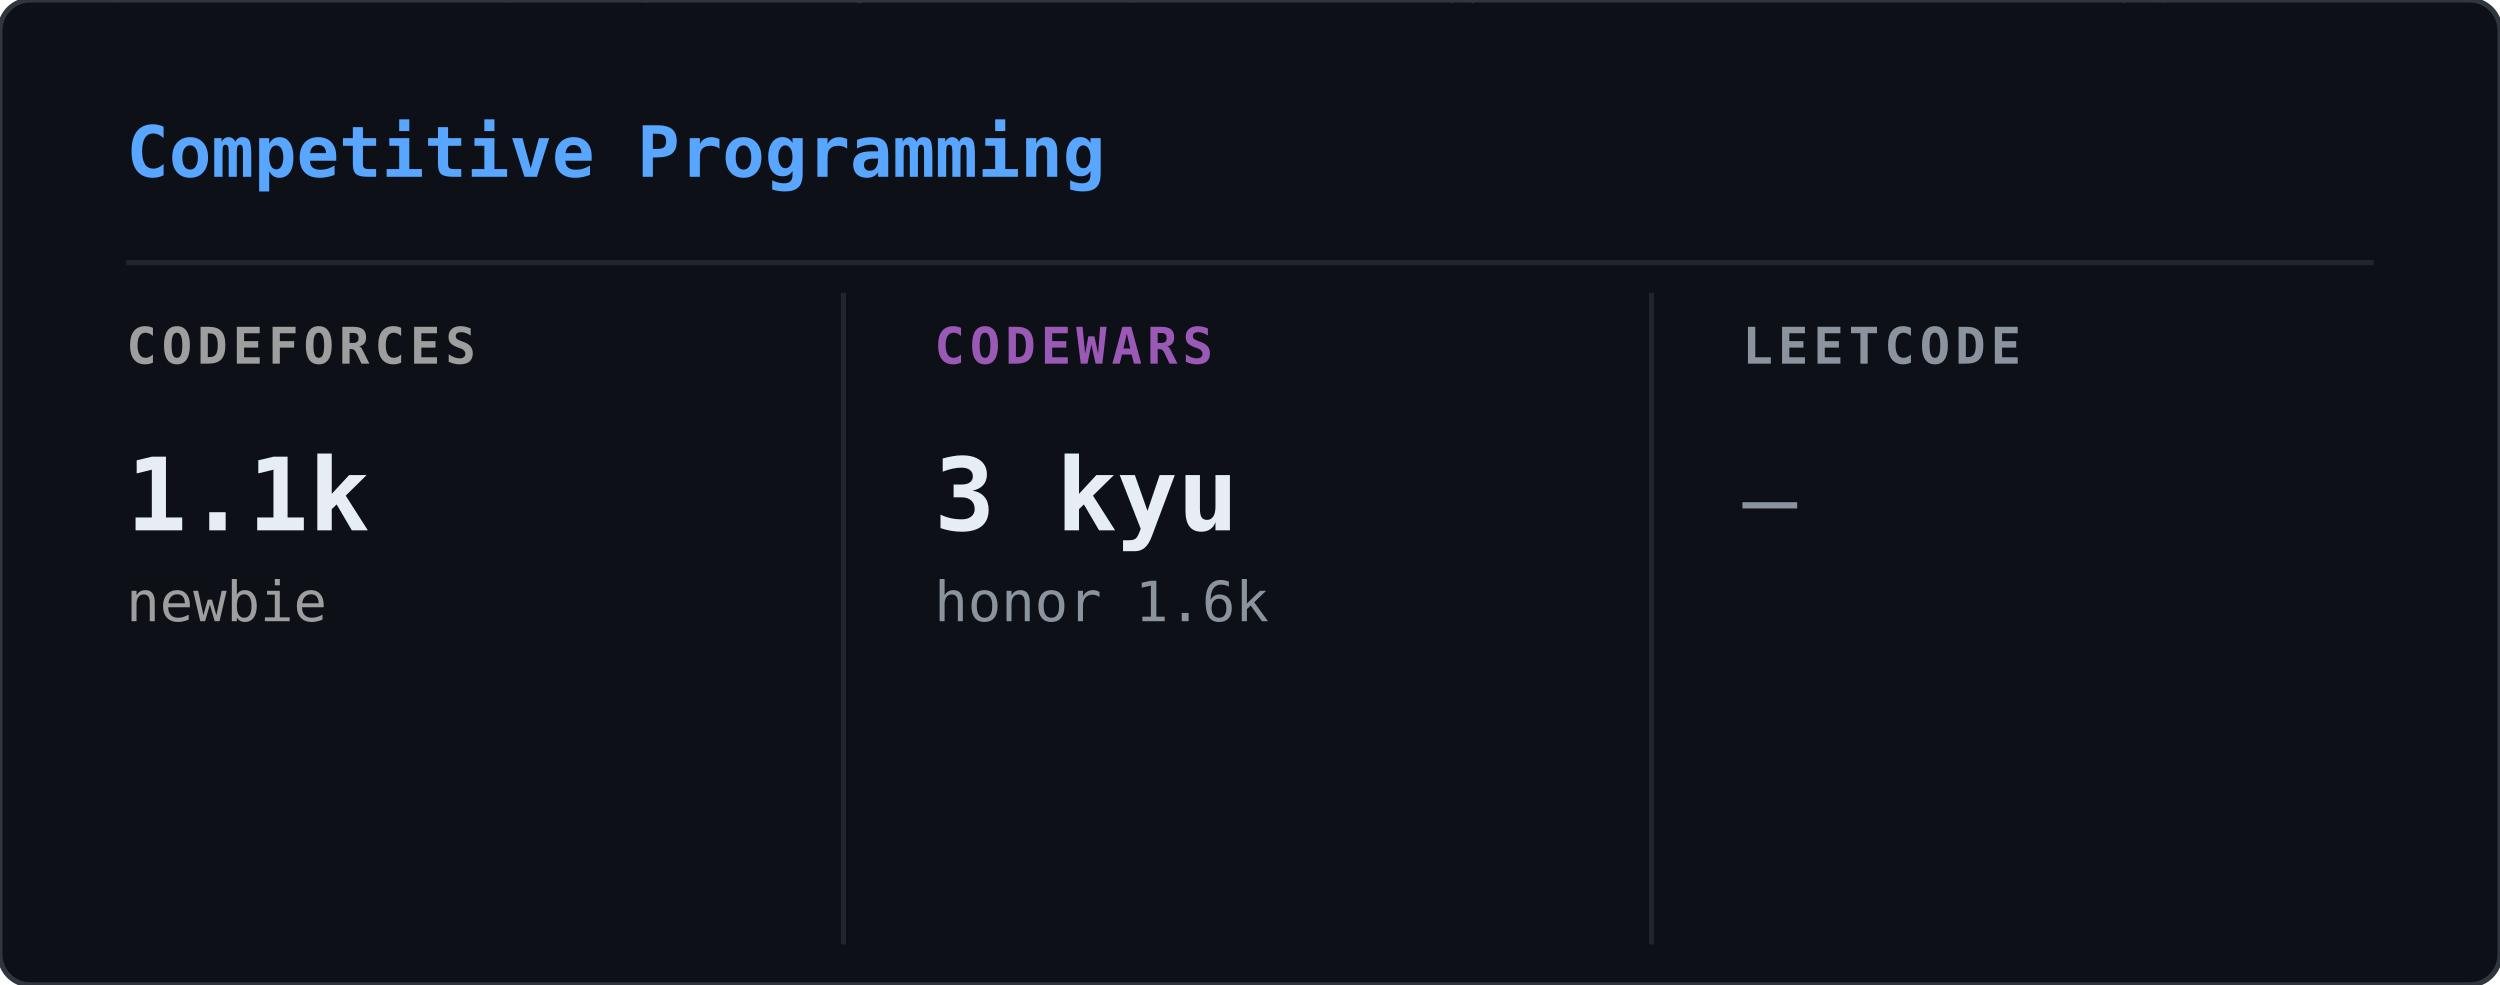
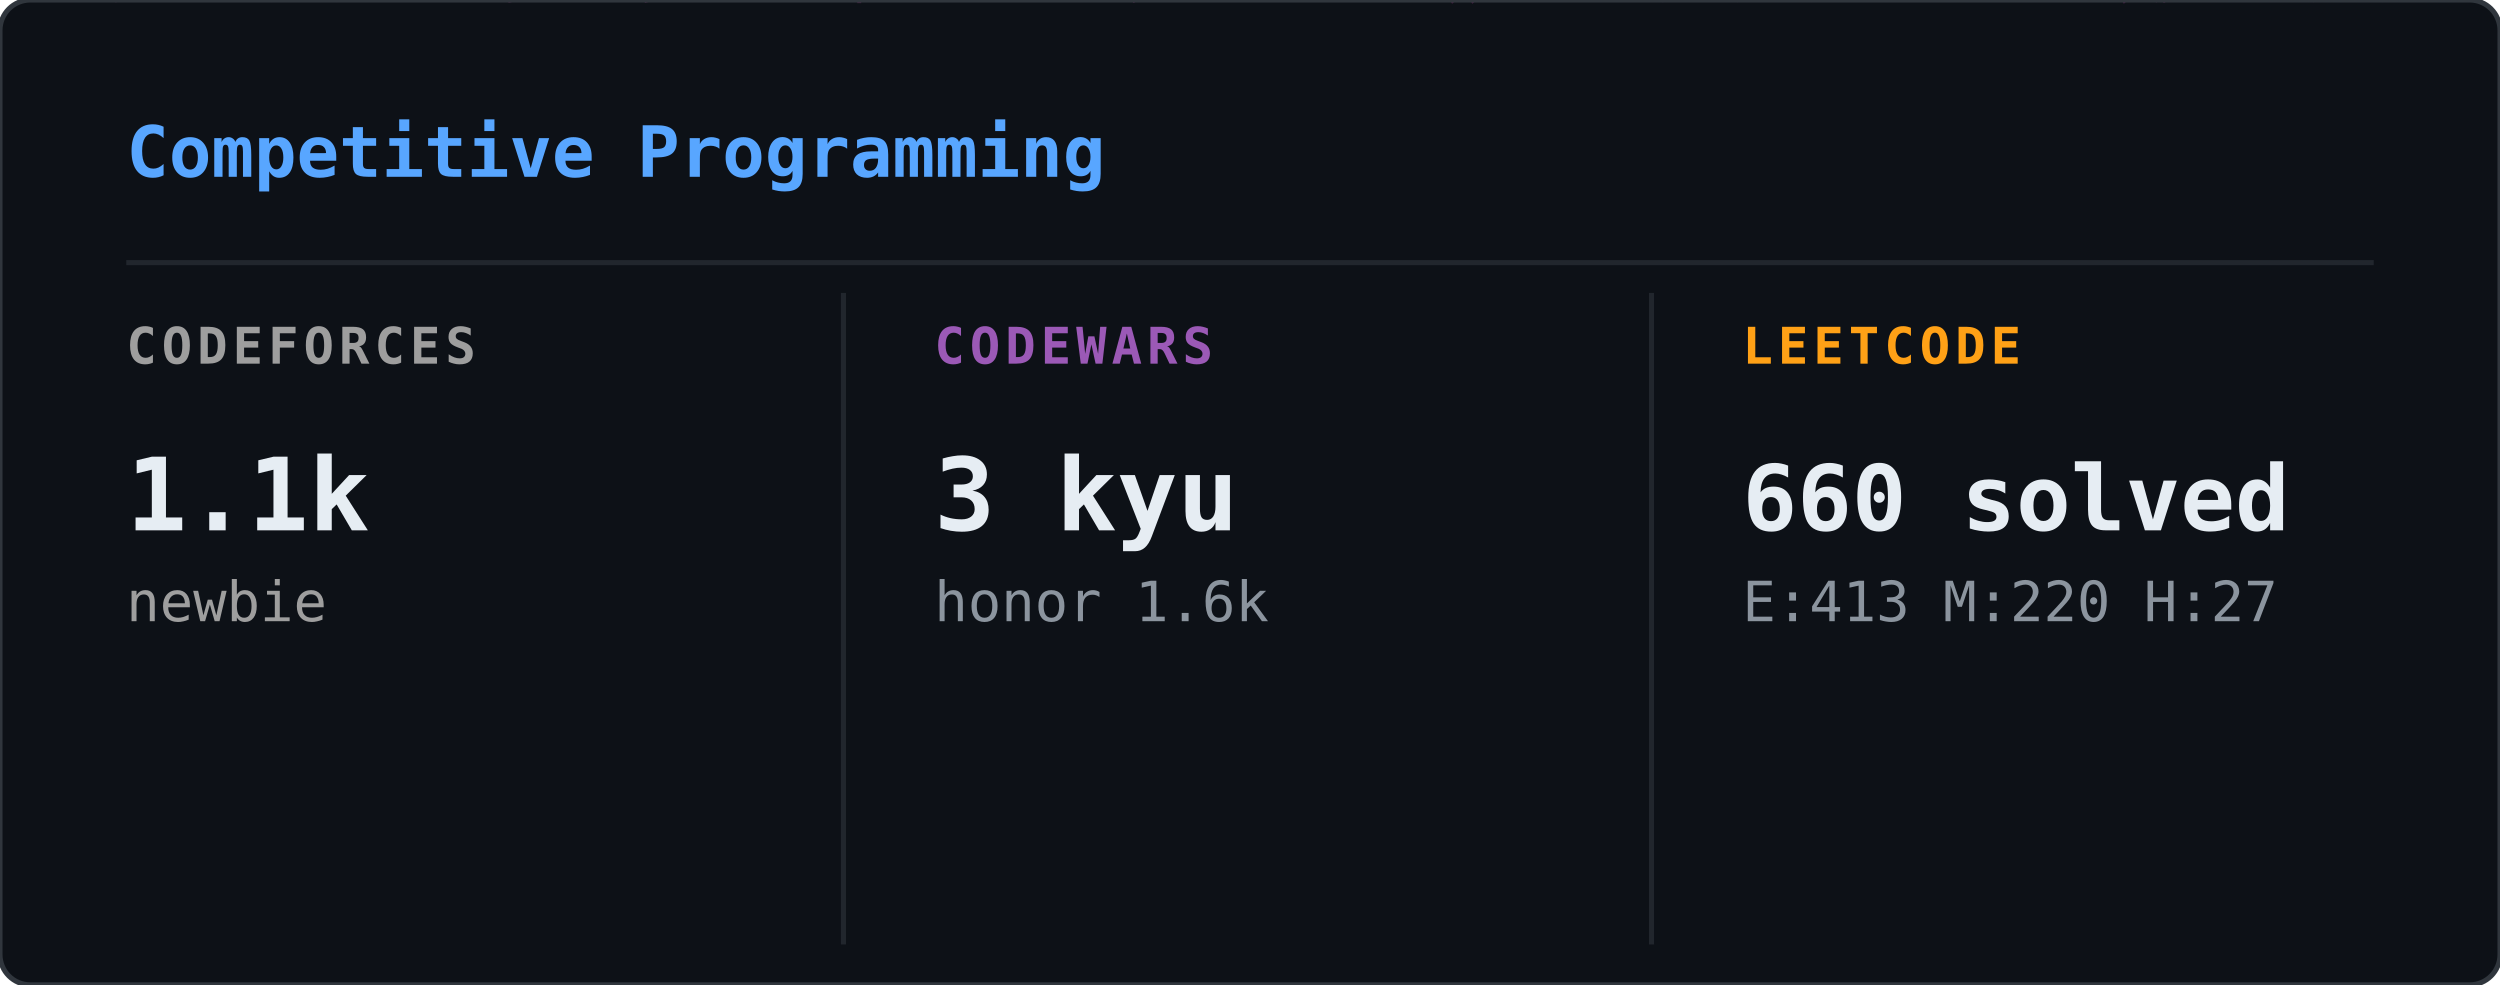
<svg xmlns="http://www.w3.org/2000/svg" width="495" height="195" viewBox="0 0 495 195">
  <defs>
    <clipPath id="cp-clip">
      <rect width="495" height="195" rx="6" />
    </clipPath>
  </defs>
  <rect width="495" height="195" rx="6" fill="#0d1117" />
  <g clip-path="url(#cp-clip)">
    <g opacity="0.22">
      <style>@keyframes cp0{from{transform:translateY(-88px)}to{transform:translateY(209px)}}@keyframes cp1{from{transform:translateY(-88px)}to{transform:translateY(209px)}}@keyframes cp2{from{transform:translateY(-60px)}to{transform:translateY(209px)}}@keyframes cp3{from{transform:translateY(-60px)}to{transform:translateY(209px)}}@keyframes cp4{from{transform:translateY(-46px)}to{transform:translateY(209px)}}@keyframes cp5{from{transform:translateY(-88px)}to{transform:translateY(209px)}}@keyframes cp6{from{transform:translateY(-46px)}to{transform:translateY(209px)}}@keyframes cp7{from{transform:translateY(-74px)}to{transform:translateY(209px)}}@keyframes cp8{from{transform:translateY(-88px)}to{transform:translateY(209px)}}@keyframes cp9{from{transform:translateY(-60px)}to{transform:translateY(209px)}}@keyframes cp10{from{transform:translateY(-60px)}to{transform:translateY(209px)}}@keyframes cp11{from{transform:translateY(-74px)}to{transform:translateY(209px)}}@keyframes cp12{from{transform:translateY(-74px)}to{transform:translateY(209px)}}@keyframes cp13{from{transform:translateY(-74px)}to{transform:translateY(209px)}}@keyframes cp14{from{transform:translateY(-46px)}to{transform:translateY(209px)}}@keyframes cp15{from{transform:translateY(-46px)}to{transform:translateY(209px)}}@keyframes cp16{from{transform:translateY(-60px)}to{transform:translateY(209px)}}@keyframes cp17{from{transform:translateY(-74px)}to{transform:translateY(209px)}}@keyframes cp18{from{transform:translateY(-46px)}to{transform:translateY(209px)}}@keyframes cp19{from{transform:translateY(-46px)}to{transform:translateY(209px)}}@keyframes cp20{from{transform:translateY(-60px)}to{transform:translateY(209px)}}@keyframes cp21{from{transform:translateY(-88px)}to{transform:translateY(209px)}}@keyframes cp22{from{transform:translateY(-88px)}to{transform:translateY(209px)}}@keyframes cp23{from{transform:translateY(-46px)}to{transform:translateY(209px)}}@keyframes cp24{from{transform:translateY(-74px)}to{transform:translateY(209px)}}@keyframes cp25{from{transform:translateY(-46px)}to{transform:translateY(209px)}}@keyframes cp26{from{transform:translateY(-46px)}to{transform:translateY(209px)}}@keyframes cp27{from{transform:translateY(-74px)}to{transform:translateY(209px)}}@keyframes cp28{from{transform:translateY(-60px)}to{transform:translateY(209px)}}@keyframes cp29{from{transform:translateY(-46px)}to{transform:translateY(209px)}}@keyframes cp30{from{transform:translateY(-46px)}to{transform:translateY(209px)}}@keyframes cp31{from{transform:translateY(-60px)}to{transform:translateY(209px)}}@keyframes cp32{from{transform:translateY(-46px)}to{transform:translateY(209px)}}@keyframes cp33{from{transform:translateY(-60px)}to{transform:translateY(209px)}}@keyframes cp34{from{transform:translateY(-60px)}to{transform:translateY(209px)}}@keyframes cp35{from{transform:translateY(-60px)}to{transform:translateY(209px)}}@keyframes cp36{from{transform:translateY(-60px)}to{transform:translateY(209px)}}@keyframes cp37{from{transform:translateY(-88px)}to{transform:translateY(209px)}}</style>
      <g style="animation:cp0 2.40s linear infinite;animation-delay:-0.01s">
        <text x="102" y="0" font-family="monospace" font-size="12" fill="#ff4fd8">ﾍ</text>
        <text x="102" y="-14" font-family="monospace" font-size="12" fill="#ff4fd8" opacity="0.86">2</text>
        <text x="102" y="-28" font-family="monospace" font-size="12" fill="#ff4fd8" opacity="0.71">7</text>
        <text x="102" y="-42" font-family="monospace" font-size="12" fill="#ff4fd8" opacity="0.57">ﾚ</text>
        <text x="102" y="-56" font-family="monospace" font-size="12" fill="#ff4fd8" opacity="0.43">7</text>
        <text x="102" y="-70" font-family="monospace" font-size="12" fill="#ff4fd8" opacity="0.29">ｩ</text>
        <text x="102" y="-84" font-family="monospace" font-size="12" fill="#ff4fd8" opacity="0.14">ｦ</text>
      </g>
      <g style="animation:cp1 2.93s linear infinite;animation-delay:-1.61s">
        <text x="431" y="0" font-family="monospace" font-size="12" fill="#ff4fd8">ﾑ</text>
        <text x="431" y="-14" font-family="monospace" font-size="12" fill="#ff4fd8" opacity="0.86">0</text>
        <text x="431" y="-28" font-family="monospace" font-size="12" fill="#ff4fd8" opacity="0.71">ｮ</text>
        <text x="431" y="-42" font-family="monospace" font-size="12" fill="#ff4fd8" opacity="0.57">ﾈ</text>
        <text x="431" y="-56" font-family="monospace" font-size="12" fill="#ff4fd8" opacity="0.43">ﾏ</text>
        <text x="431" y="-70" font-family="monospace" font-size="12" fill="#ff4fd8" opacity="0.29">ｼ</text>
        <text x="431" y="-84" font-family="monospace" font-size="12" fill="#ff4fd8" opacity="0.14">2</text>
      </g>
      <g style="animation:cp2 2.11s linear infinite;animation-delay:-1.18s">
        <text x="128" y="0" font-family="monospace" font-size="12" fill="#ff4fd8">ﾍ</text>
        <text x="128" y="-14" font-family="monospace" font-size="12" fill="#ff4fd8" opacity="0.80">5</text>
        <text x="128" y="-28" font-family="monospace" font-size="12" fill="#ff4fd8" opacity="0.60">ｭ</text>
        <text x="128" y="-42" font-family="monospace" font-size="12" fill="#ff4fd8" opacity="0.40">ﾍ</text>
        <text x="128" y="-56" font-family="monospace" font-size="12" fill="#ff4fd8" opacity="0.20">ﾛ</text>
      </g>
      <g style="animation:cp3 3.06s linear infinite;animation-delay:-1.94s">
        <text x="474" y="0" font-family="monospace" font-size="12" fill="#ff4fd8">ﾛ</text>
        <text x="474" y="-14" font-family="monospace" font-size="12" fill="#ff4fd8" opacity="0.80">ｸ</text>
        <text x="474" y="-28" font-family="monospace" font-size="12" fill="#ff4fd8" opacity="0.60">ﾚ</text>
        <text x="474" y="-42" font-family="monospace" font-size="12" fill="#ff4fd8" opacity="0.40">ｶ</text>
        <text x="474" y="-56" font-family="monospace" font-size="12" fill="#ff4fd8" opacity="0.20">ｲ</text>
      </g>
      <g style="animation:cp4 1.80s linear infinite;animation-delay:-1.51s">
        <text x="23" y="0" font-family="monospace" font-size="12" fill="#ff4fd8">5</text>
        <text x="23" y="-14" font-family="monospace" font-size="12" fill="#ff4fd8" opacity="0.75">ﾀ</text>
        <text x="23" y="-28" font-family="monospace" font-size="12" fill="#ff4fd8" opacity="0.50">9</text>
        <text x="23" y="-42" font-family="monospace" font-size="12" fill="#ff4fd8" opacity="0.25">ｨ</text>
      </g>
      <g style="animation:cp5 3.05s linear infinite;animation-delay:-1.99s">
        <text x="50" y="0" font-family="monospace" font-size="12" fill="#ff4fd8">ﾏ</text>
        <text x="50" y="-14" font-family="monospace" font-size="12" fill="#ff4fd8" opacity="0.86">ｯ</text>
        <text x="50" y="-28" font-family="monospace" font-size="12" fill="#ff4fd8" opacity="0.71">ﾛ</text>
        <text x="50" y="-42" font-family="monospace" font-size="12" fill="#ff4fd8" opacity="0.57">ﾋ</text>
        <text x="50" y="-56" font-family="monospace" font-size="12" fill="#ff4fd8" opacity="0.43">ﾉ</text>
        <text x="50" y="-70" font-family="monospace" font-size="12" fill="#ff4fd8" opacity="0.29">ﾄ</text>
        <text x="50" y="-84" font-family="monospace" font-size="12" fill="#ff4fd8" opacity="0.14">ﾈ</text>
      </g>
      <g style="animation:cp6 1.83s linear infinite;animation-delay:-0.15s">
        <text x="327" y="0" font-family="monospace" font-size="12" fill="#ff4fd8">ｳ</text>
        <text x="327" y="-14" font-family="monospace" font-size="12" fill="#ff4fd8" opacity="0.75">ｷ</text>
        <text x="327" y="-28" font-family="monospace" font-size="12" fill="#ff4fd8" opacity="0.50">ﾏ</text>
        <text x="327" y="-42" font-family="monospace" font-size="12" fill="#ff4fd8" opacity="0.25">ｱ</text>
      </g>
      <g style="animation:cp7 2.74s linear infinite;animation-delay:-0.49s">
        <text x="437" y="0" font-family="monospace" font-size="12" fill="#ff4fd8">ｾ</text>
        <text x="437" y="-14" font-family="monospace" font-size="12" fill="#ff4fd8" opacity="0.83">ｲ</text>
        <text x="437" y="-28" font-family="monospace" font-size="12" fill="#ff4fd8" opacity="0.67">ﾛ</text>
        <text x="437" y="-42" font-family="monospace" font-size="12" fill="#ff4fd8" opacity="0.50">ｪ</text>
        <text x="437" y="-56" font-family="monospace" font-size="12" fill="#ff4fd8" opacity="0.33">ﾃ</text>
        <text x="437" y="-70" font-family="monospace" font-size="12" fill="#ff4fd8" opacity="0.17">ﾌ</text>
      </g>
      <g style="animation:cp8 2.22s linear infinite;animation-delay:-0.23s">
        <text x="286" y="0" font-family="monospace" font-size="12" fill="#ff4fd8">ﾀ</text>
        <text x="286" y="-14" font-family="monospace" font-size="12" fill="#ff4fd8" opacity="0.86">ﾔ</text>
        <text x="286" y="-28" font-family="monospace" font-size="12" fill="#ff4fd8" opacity="0.71">ﾄ</text>
        <text x="286" y="-42" font-family="monospace" font-size="12" fill="#ff4fd8" opacity="0.57">ﾒ</text>
        <text x="286" y="-56" font-family="monospace" font-size="12" fill="#ff4fd8" opacity="0.43">ﾗ</text>
        <text x="286" y="-70" font-family="monospace" font-size="12" fill="#ff4fd8" opacity="0.29">ﾅ</text>
        <text x="286" y="-84" font-family="monospace" font-size="12" fill="#ff4fd8" opacity="0.14">ﾈ</text>
      </g>
      <g style="animation:cp9 2.92s linear infinite;animation-delay:-0.34s">
        <text x="188" y="0" font-family="monospace" font-size="12" fill="#ff4fd8">7</text>
        <text x="188" y="-14" font-family="monospace" font-size="12" fill="#ff4fd8" opacity="0.80">ｷ</text>
        <text x="188" y="-28" font-family="monospace" font-size="12" fill="#ff4fd8" opacity="0.60">ｲ</text>
        <text x="188" y="-42" font-family="monospace" font-size="12" fill="#ff4fd8" opacity="0.40">ﾊ</text>
        <text x="188" y="-56" font-family="monospace" font-size="12" fill="#ff4fd8" opacity="0.20">7</text>
      </g>
      <g style="animation:cp10 2.37s linear infinite;animation-delay:-2.03s">
        <text x="167" y="0" font-family="monospace" font-size="12" fill="#ff4fd8">ｨ</text>
        <text x="167" y="-14" font-family="monospace" font-size="12" fill="#ff4fd8" opacity="0.80">ﾖ</text>
        <text x="167" y="-28" font-family="monospace" font-size="12" fill="#ff4fd8" opacity="0.60">ｫ</text>
        <text x="167" y="-42" font-family="monospace" font-size="12" fill="#ff4fd8" opacity="0.40">ﾉ</text>
        <text x="167" y="-56" font-family="monospace" font-size="12" fill="#ff4fd8" opacity="0.20">ｨ</text>
      </g>
      <g style="animation:cp11 1.81s linear infinite;animation-delay:-0.88s">
        <text x="229" y="0" font-family="monospace" font-size="12" fill="#ff4fd8">2</text>
        <text x="229" y="-14" font-family="monospace" font-size="12" fill="#ff4fd8" opacity="0.83">ｩ</text>
        <text x="229" y="-28" font-family="monospace" font-size="12" fill="#ff4fd8" opacity="0.67">1</text>
        <text x="229" y="-42" font-family="monospace" font-size="12" fill="#ff4fd8" opacity="0.50">ｹ</text>
        <text x="229" y="-56" font-family="monospace" font-size="12" fill="#ff4fd8" opacity="0.33">ﾎ</text>
        <text x="229" y="-70" font-family="monospace" font-size="12" fill="#ff4fd8" opacity="0.17">ﾚ</text>
      </g>
      <g style="animation:cp12 2.11s linear infinite;animation-delay:-1.52s">
        <text x="260" y="0" font-family="monospace" font-size="12" fill="#ff4fd8">5</text>
        <text x="260" y="-14" font-family="monospace" font-size="12" fill="#ff4fd8" opacity="0.83">ｱ</text>
        <text x="260" y="-28" font-family="monospace" font-size="12" fill="#ff4fd8" opacity="0.67">0</text>
        <text x="260" y="-42" font-family="monospace" font-size="12" fill="#ff4fd8" opacity="0.50">2</text>
        <text x="260" y="-56" font-family="monospace" font-size="12" fill="#ff4fd8" opacity="0.33">ﾊ</text>
        <text x="260" y="-70" font-family="monospace" font-size="12" fill="#ff4fd8" opacity="0.17">ﾋ</text>
      </g>
      <g style="animation:cp13 2.65s linear infinite;animation-delay:-1.43s">
        <text x="461" y="0" font-family="monospace" font-size="12" fill="#ff4fd8">ﾒ</text>
        <text x="461" y="-14" font-family="monospace" font-size="12" fill="#ff4fd8" opacity="0.83">ﾝ</text>
        <text x="461" y="-28" font-family="monospace" font-size="12" fill="#ff4fd8" opacity="0.67">ﾁ</text>
        <text x="461" y="-42" font-family="monospace" font-size="12" fill="#ff4fd8" opacity="0.50">ｺ</text>
        <text x="461" y="-56" font-family="monospace" font-size="12" fill="#ff4fd8" opacity="0.33">6</text>
        <text x="461" y="-70" font-family="monospace" font-size="12" fill="#ff4fd8" opacity="0.17">ｫ</text>
      </g>
      <g style="animation:cp14 1.94s linear infinite;animation-delay:-0.34s">
        <text x="64" y="0" font-family="monospace" font-size="12" fill="#ff4fd8">ﾔ</text>
        <text x="64" y="-14" font-family="monospace" font-size="12" fill="#ff4fd8" opacity="0.75">7</text>
        <text x="64" y="-28" font-family="monospace" font-size="12" fill="#ff4fd8" opacity="0.50">ｾ</text>
        <text x="64" y="-42" font-family="monospace" font-size="12" fill="#ff4fd8" opacity="0.25">ﾙ</text>
      </g>
      <g style="animation:cp15 1.86s linear infinite;animation-delay:-0.98s">
        <text x="419" y="0" font-family="monospace" font-size="12" fill="#ff4fd8">ﾀ</text>
        <text x="419" y="-14" font-family="monospace" font-size="12" fill="#ff4fd8" opacity="0.75">ｵ</text>
        <text x="419" y="-28" font-family="monospace" font-size="12" fill="#ff4fd8" opacity="0.50">7</text>
        <text x="419" y="-42" font-family="monospace" font-size="12" fill="#ff4fd8" opacity="0.25">ｿ</text>
      </g>
      <g style="animation:cp16 2.76s linear infinite;animation-delay:-1.80s">
        <text x="470" y="0" font-family="monospace" font-size="12" fill="#ff4fd8">ﾂ</text>
        <text x="470" y="-14" font-family="monospace" font-size="12" fill="#ff4fd8" opacity="0.80">ｬ</text>
        <text x="470" y="-28" font-family="monospace" font-size="12" fill="#ff4fd8" opacity="0.60">ﾆ</text>
        <text x="470" y="-42" font-family="monospace" font-size="12" fill="#ff4fd8" opacity="0.40">9</text>
        <text x="470" y="-56" font-family="monospace" font-size="12" fill="#ff4fd8" opacity="0.20">ﾏ</text>
      </g>
      <g style="animation:cp17 2.89s linear infinite;animation-delay:-0.51s">
        <text x="125" y="0" font-family="monospace" font-size="12" fill="#ff4fd8">ｬ</text>
        <text x="125" y="-14" font-family="monospace" font-size="12" fill="#ff4fd8" opacity="0.83">ﾎ</text>
        <text x="125" y="-28" font-family="monospace" font-size="12" fill="#ff4fd8" opacity="0.67">ｮ</text>
        <text x="125" y="-42" font-family="monospace" font-size="12" fill="#ff4fd8" opacity="0.50">ｾ</text>
        <text x="125" y="-56" font-family="monospace" font-size="12" fill="#ff4fd8" opacity="0.33">ｷ</text>
        <text x="125" y="-70" font-family="monospace" font-size="12" fill="#ff4fd8" opacity="0.17">ﾜ</text>
      </g>
      <g style="animation:cp18 1.63s linear infinite;animation-delay:-1.27s">
        <text x="426" y="0" font-family="monospace" font-size="12" fill="#ff4fd8">ﾖ</text>
        <text x="426" y="-14" font-family="monospace" font-size="12" fill="#ff4fd8" opacity="0.75">ﾃ</text>
        <text x="426" y="-28" font-family="monospace" font-size="12" fill="#ff4fd8" opacity="0.50">3</text>
        <text x="426" y="-42" font-family="monospace" font-size="12" fill="#ff4fd8" opacity="0.25">ｪ</text>
      </g>
      <g style="animation:cp19 2.57s linear infinite;animation-delay:-1.95s">
        <text x="21" y="0" font-family="monospace" font-size="12" fill="#ff4fd8">ｧ</text>
        <text x="21" y="-14" font-family="monospace" font-size="12" fill="#ff4fd8" opacity="0.75">ﾏ</text>
        <text x="21" y="-28" font-family="monospace" font-size="12" fill="#ff4fd8" opacity="0.50">ｦ</text>
        <text x="21" y="-42" font-family="monospace" font-size="12" fill="#ff4fd8" opacity="0.25">1</text>
      </g>
      <g style="animation:cp20 1.74s linear infinite;animation-delay:-0.28s">
        <text x="136" y="0" font-family="monospace" font-size="12" fill="#ff4fd8">ﾒ</text>
        <text x="136" y="-14" font-family="monospace" font-size="12" fill="#ff4fd8" opacity="0.80">ｼ</text>
        <text x="136" y="-28" font-family="monospace" font-size="12" fill="#ff4fd8" opacity="0.60">6</text>
        <text x="136" y="-42" font-family="monospace" font-size="12" fill="#ff4fd8" opacity="0.40">ｾ</text>
        <text x="136" y="-56" font-family="monospace" font-size="12" fill="#ff4fd8" opacity="0.20">ｬ</text>
      </g>
      <g style="animation:cp21 2.62s linear infinite;animation-delay:-2.01s">
        <text x="342" y="0" font-family="monospace" font-size="12" fill="#ff4fd8">ﾌ</text>
        <text x="342" y="-14" font-family="monospace" font-size="12" fill="#ff4fd8" opacity="0.86">ﾘ</text>
        <text x="342" y="-28" font-family="monospace" font-size="12" fill="#ff4fd8" opacity="0.71">1</text>
        <text x="342" y="-42" font-family="monospace" font-size="12" fill="#ff4fd8" opacity="0.57">ﾜ</text>
        <text x="342" y="-56" font-family="monospace" font-size="12" fill="#ff4fd8" opacity="0.43">ﾍ</text>
        <text x="342" y="-70" font-family="monospace" font-size="12" fill="#ff4fd8" opacity="0.29">ﾂ</text>
        <text x="342" y="-84" font-family="monospace" font-size="12" fill="#ff4fd8" opacity="0.14">ｼ</text>
      </g>
      <g style="animation:cp22 1.64s linear infinite;animation-delay:-0.52s">
        <text x="238" y="0" font-family="monospace" font-size="12" fill="#ff4fd8">ﾁ</text>
        <text x="238" y="-14" font-family="monospace" font-size="12" fill="#ff4fd8" opacity="0.86">ﾅ</text>
        <text x="238" y="-28" font-family="monospace" font-size="12" fill="#ff4fd8" opacity="0.71">ｷ</text>
        <text x="238" y="-42" font-family="monospace" font-size="12" fill="#ff4fd8" opacity="0.57">ﾁ</text>
        <text x="238" y="-56" font-family="monospace" font-size="12" fill="#ff4fd8" opacity="0.43">ﾋ</text>
        <text x="238" y="-70" font-family="monospace" font-size="12" fill="#ff4fd8" opacity="0.29">ﾅ</text>
        <text x="238" y="-84" font-family="monospace" font-size="12" fill="#ff4fd8" opacity="0.14">ﾋ</text>
      </g>
      <g style="animation:cp23 2.59s linear infinite;animation-delay:-0.65s">
        <text x="357" y="0" font-family="monospace" font-size="12" fill="#ff4fd8">ｱ</text>
        <text x="357" y="-14" font-family="monospace" font-size="12" fill="#ff4fd8" opacity="0.75">ｲ</text>
        <text x="357" y="-28" font-family="monospace" font-size="12" fill="#ff4fd8" opacity="0.50">ｦ</text>
        <text x="357" y="-42" font-family="monospace" font-size="12" fill="#ff4fd8" opacity="0.25">ﾋ</text>
      </g>
      <g style="animation:cp24 2.85s linear infinite;animation-delay:-1.49s">
        <text x="330" y="0" font-family="monospace" font-size="12" fill="#ff4fd8">6</text>
        <text x="330" y="-14" font-family="monospace" font-size="12" fill="#ff4fd8" opacity="0.83">ﾜ</text>
        <text x="330" y="-28" font-family="monospace" font-size="12" fill="#ff4fd8" opacity="0.67">ｳ</text>
        <text x="330" y="-42" font-family="monospace" font-size="12" fill="#ff4fd8" opacity="0.50">ﾋ</text>
        <text x="330" y="-56" font-family="monospace" font-size="12" fill="#ff4fd8" opacity="0.33">ﾆ</text>
        <text x="330" y="-70" font-family="monospace" font-size="12" fill="#ff4fd8" opacity="0.17">ﾃ</text>
      </g>
      <g style="animation:cp25 1.77s linear infinite;animation-delay:-1.33s">
        <text x="101" y="0" font-family="monospace" font-size="12" fill="#ff4fd8">1</text>
        <text x="101" y="-14" font-family="monospace" font-size="12" fill="#ff4fd8" opacity="0.75">ｩ</text>
        <text x="101" y="-28" font-family="monospace" font-size="12" fill="#ff4fd8" opacity="0.50">ｭ</text>
        <text x="101" y="-42" font-family="monospace" font-size="12" fill="#ff4fd8" opacity="0.25">ﾓ</text>
      </g>
      <g style="animation:cp26 2.00s linear infinite;animation-delay:-1.07s">
        <text x="63" y="0" font-family="monospace" font-size="12" fill="#ff4fd8">ｼ</text>
        <text x="63" y="-14" font-family="monospace" font-size="12" fill="#ff4fd8" opacity="0.75">ｦ</text>
        <text x="63" y="-28" font-family="monospace" font-size="12" fill="#ff4fd8" opacity="0.50">1</text>
        <text x="63" y="-42" font-family="monospace" font-size="12" fill="#ff4fd8" opacity="0.25">ﾂ</text>
      </g>
      <g style="animation:cp27 1.72s linear infinite;animation-delay:-0.21s">
        <text x="425" y="0" font-family="monospace" font-size="12" fill="#ff4fd8">ｧ</text>
        <text x="425" y="-14" font-family="monospace" font-size="12" fill="#ff4fd8" opacity="0.83">ｮ</text>
        <text x="425" y="-28" font-family="monospace" font-size="12" fill="#ff4fd8" opacity="0.67">ﾁ</text>
        <text x="425" y="-42" font-family="monospace" font-size="12" fill="#ff4fd8" opacity="0.50">ｪ</text>
        <text x="425" y="-56" font-family="monospace" font-size="12" fill="#ff4fd8" opacity="0.33">ｹ</text>
        <text x="425" y="-70" font-family="monospace" font-size="12" fill="#ff4fd8" opacity="0.17">ｿ</text>
      </g>
      <g style="animation:cp28 3.13s linear infinite;animation-delay:-1.88s">
        <text x="456" y="0" font-family="monospace" font-size="12" fill="#ff4fd8">ｹ</text>
        <text x="456" y="-14" font-family="monospace" font-size="12" fill="#ff4fd8" opacity="0.80">ﾀ</text>
        <text x="456" y="-28" font-family="monospace" font-size="12" fill="#ff4fd8" opacity="0.60">ﾉ</text>
        <text x="456" y="-42" font-family="monospace" font-size="12" fill="#ff4fd8" opacity="0.40">ｸ</text>
        <text x="456" y="-56" font-family="monospace" font-size="12" fill="#ff4fd8" opacity="0.20">ﾔ</text>
      </g>
      <g style="animation:cp29 2.45s linear infinite;animation-delay:-1.53s">
        <text x="290" y="0" font-family="monospace" font-size="12" fill="#ff4fd8">ﾀ</text>
        <text x="290" y="-14" font-family="monospace" font-size="12" fill="#ff4fd8" opacity="0.75">3</text>
        <text x="290" y="-28" font-family="monospace" font-size="12" fill="#ff4fd8" opacity="0.50">ｼ</text>
        <text x="290" y="-42" font-family="monospace" font-size="12" fill="#ff4fd8" opacity="0.25">ﾖ</text>
      </g>
      <g style="animation:cp30 2.12s linear infinite;animation-delay:-1.46s">
        <text x="281" y="0" font-family="monospace" font-size="12" fill="#ff4fd8">2</text>
        <text x="281" y="-14" font-family="monospace" font-size="12" fill="#ff4fd8" opacity="0.75">ｻ</text>
        <text x="281" y="-28" font-family="monospace" font-size="12" fill="#ff4fd8" opacity="0.50">ﾅ</text>
        <text x="281" y="-42" font-family="monospace" font-size="12" fill="#ff4fd8" opacity="0.25">ﾇ</text>
      </g>
      <g style="animation:cp31 2.15s linear infinite;animation-delay:-0.89s">
        <text x="419" y="0" font-family="monospace" font-size="12" fill="#ff4fd8">ﾚ</text>
        <text x="419" y="-14" font-family="monospace" font-size="12" fill="#ff4fd8" opacity="0.80">ﾎ</text>
        <text x="419" y="-28" font-family="monospace" font-size="12" fill="#ff4fd8" opacity="0.60">ｲ</text>
        <text x="419" y="-42" font-family="monospace" font-size="12" fill="#ff4fd8" opacity="0.40">6</text>
        <text x="419" y="-56" font-family="monospace" font-size="12" fill="#ff4fd8" opacity="0.20">ｹ</text>
      </g>
      <g style="animation:cp32 2.72s linear infinite;animation-delay:-0.12s">
        <text x="98" y="0" font-family="monospace" font-size="12" fill="#ff4fd8">ｬ</text>
        <text x="98" y="-14" font-family="monospace" font-size="12" fill="#ff4fd8" opacity="0.75">ﾒ</text>
        <text x="98" y="-28" font-family="monospace" font-size="12" fill="#ff4fd8" opacity="0.50">ｩ</text>
        <text x="98" y="-42" font-family="monospace" font-size="12" fill="#ff4fd8" opacity="0.25">ﾈ</text>
      </g>
      <g style="animation:cp33 1.80s linear infinite;animation-delay:-1.01s">
        <text x="139" y="0" font-family="monospace" font-size="12" fill="#ff4fd8">ﾇ</text>
        <text x="139" y="-14" font-family="monospace" font-size="12" fill="#ff4fd8" opacity="0.80">ﾐ</text>
        <text x="139" y="-28" font-family="monospace" font-size="12" fill="#ff4fd8" opacity="0.60">ﾅ</text>
        <text x="139" y="-42" font-family="monospace" font-size="12" fill="#ff4fd8" opacity="0.40">ｩ</text>
        <text x="139" y="-56" font-family="monospace" font-size="12" fill="#ff4fd8" opacity="0.20">9</text>
      </g>
      <g style="animation:cp34 1.69s linear infinite;animation-delay:-1.64s">
        <text x="447" y="0" font-family="monospace" font-size="12" fill="#ff4fd8">ﾉ</text>
        <text x="447" y="-14" font-family="monospace" font-size="12" fill="#ff4fd8" opacity="0.80">0</text>
        <text x="447" y="-28" font-family="monospace" font-size="12" fill="#ff4fd8" opacity="0.60">0</text>
        <text x="447" y="-42" font-family="monospace" font-size="12" fill="#ff4fd8" opacity="0.40">ｲ</text>
        <text x="447" y="-56" font-family="monospace" font-size="12" fill="#ff4fd8" opacity="0.20">ｹ</text>
      </g>
      <g style="animation:cp35 2.39s linear infinite;animation-delay:-2.07s">
        <text x="222" y="0" font-family="monospace" font-size="12" fill="#ff4fd8">ｩ</text>
        <text x="222" y="-14" font-family="monospace" font-size="12" fill="#ff4fd8" opacity="0.80">ｪ</text>
        <text x="222" y="-28" font-family="monospace" font-size="12" fill="#ff4fd8" opacity="0.60">1</text>
        <text x="222" y="-42" font-family="monospace" font-size="12" fill="#ff4fd8" opacity="0.40">1</text>
        <text x="222" y="-56" font-family="monospace" font-size="12" fill="#ff4fd8" opacity="0.20">ｱ</text>
      </g>
      <g style="animation:cp36 2.05s linear infinite;animation-delay:-0.17s">
        <text x="152" y="0" font-family="monospace" font-size="12" fill="#ff4fd8">ﾄ</text>
        <text x="152" y="-14" font-family="monospace" font-size="12" fill="#ff4fd8" opacity="0.80">ﾗ</text>
        <text x="152" y="-28" font-family="monospace" font-size="12" fill="#ff4fd8" opacity="0.60">ﾑ</text>
        <text x="152" y="-42" font-family="monospace" font-size="12" fill="#ff4fd8" opacity="0.40">ﾕ</text>
        <text x="152" y="-56" font-family="monospace" font-size="12" fill="#ff4fd8" opacity="0.20">ｧ</text>
      </g>
      <g style="animation:cp37 2.60s linear infinite;animation-delay:-1.29s">
        <text x="426" y="0" font-family="monospace" font-size="12" fill="#ff4fd8">ｩ</text>
        <text x="426" y="-14" font-family="monospace" font-size="12" fill="#ff4fd8" opacity="0.86">ｽ</text>
        <text x="426" y="-28" font-family="monospace" font-size="12" fill="#ff4fd8" opacity="0.71">ｬ</text>
        <text x="426" y="-42" font-family="monospace" font-size="12" fill="#ff4fd8" opacity="0.57">6</text>
        <text x="426" y="-56" font-family="monospace" font-size="12" fill="#ff4fd8" opacity="0.43">ｫ</text>
        <text x="426" y="-70" font-family="monospace" font-size="12" fill="#ff4fd8" opacity="0.29">ﾈ</text>
        <text x="426" y="-84" font-family="monospace" font-size="12" fill="#ff4fd8" opacity="0.14">ﾚ</text>
      </g>
    </g>
  </g>
  <rect width="495" height="195" rx="6" fill="none" stroke="#30363d" stroke-width="1" />
  <text x="25" y="35" font-family="monospace" font-size="14" font-weight="600" fill="#58a6ff">Competitive Programming</text>
  <line x1="25" y1="52" x2="470" y2="52" stroke="#21262d" stroke-width="1" />
  <line x1="167" y1="58" x2="167" y2="187" stroke="#21262d" stroke-width="1" />
  <line x1="327" y1="58" x2="327" y2="187" stroke="#21262d" stroke-width="1" />
  <text x="25" y="72" font-family="monospace" font-size="10" font-weight="600" fill="#9e9e9e" letter-spacing="1">CODEFORCES</text>
  <text x="25" y="105" font-family="monospace" font-size="20" font-weight="700" fill="#e6edf3">1.1k</text>
  <text x="25" y="123" font-family="monospace" font-size="11" font-weight="400" fill="#9e9e9e">newbie</text>
  <text x="185" y="72" font-family="monospace" font-size="10" font-weight="600" fill="#9b59b6" letter-spacing="1">CODEWARS</text>
  <text x="185" y="105" font-family="monospace" font-size="20" font-weight="700" fill="#e6edf3">3 kyu</text>
  <text x="185" y="123" font-family="monospace" font-size="11" font-weight="400" fill="#8b949e">honor 1.6k</text>
-   <text x="345" y="72" font-family="monospace" font-size="10" font-weight="600" fill="#8b949e" letter-spacing="1">LEETCODE</text>
-   <text x="345" y="105" font-family="monospace" font-size="18" font-weight="400" fill="#8b949e">—</text>
+   <text x="345" y="72" font-family="monospace" font-size="10" font-weight="600" fill="#ffa116" letter-spacing="1">LEETCODE</text>
+   <text x="345" y="105" font-family="monospace" font-size="18" font-weight="700" fill="#e6edf3">660 solved</text>
+   <text x="345" y="123" font-family="monospace" font-size="11" font-weight="400" fill="#8b949e">E:413 M:220 H:27</text>
</svg>
